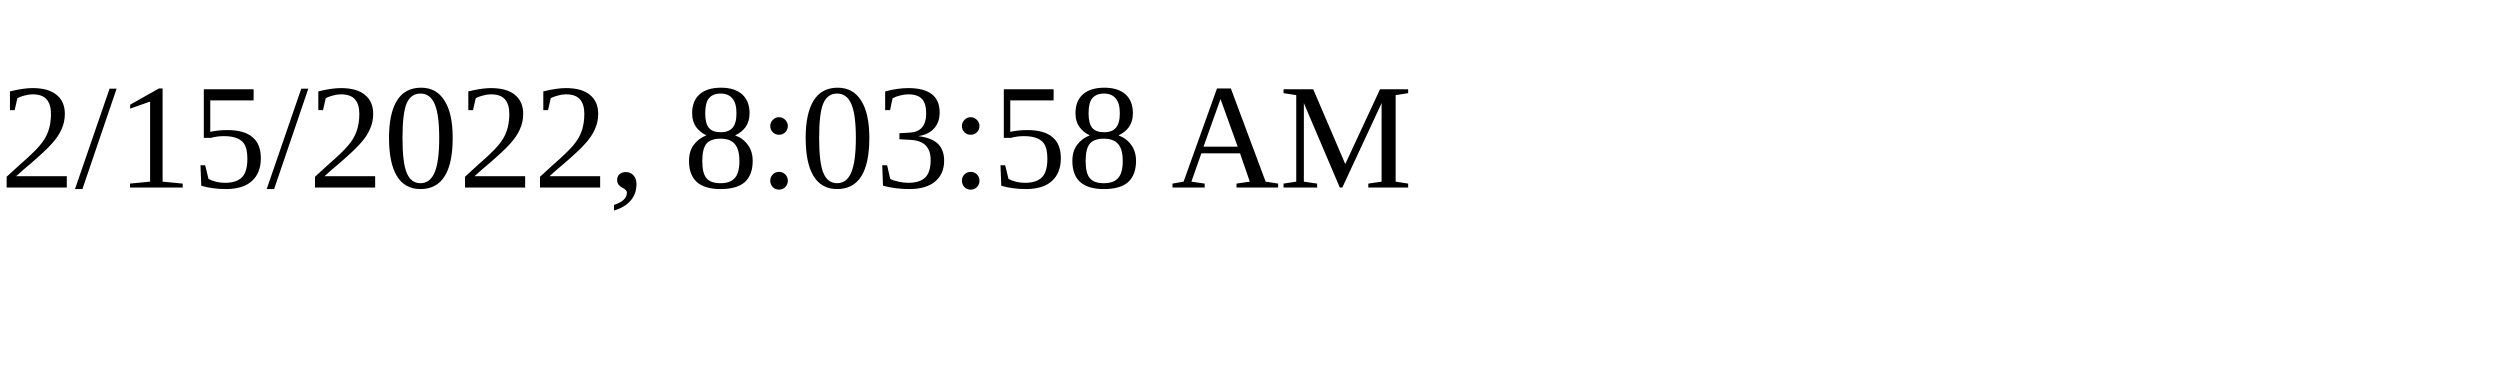
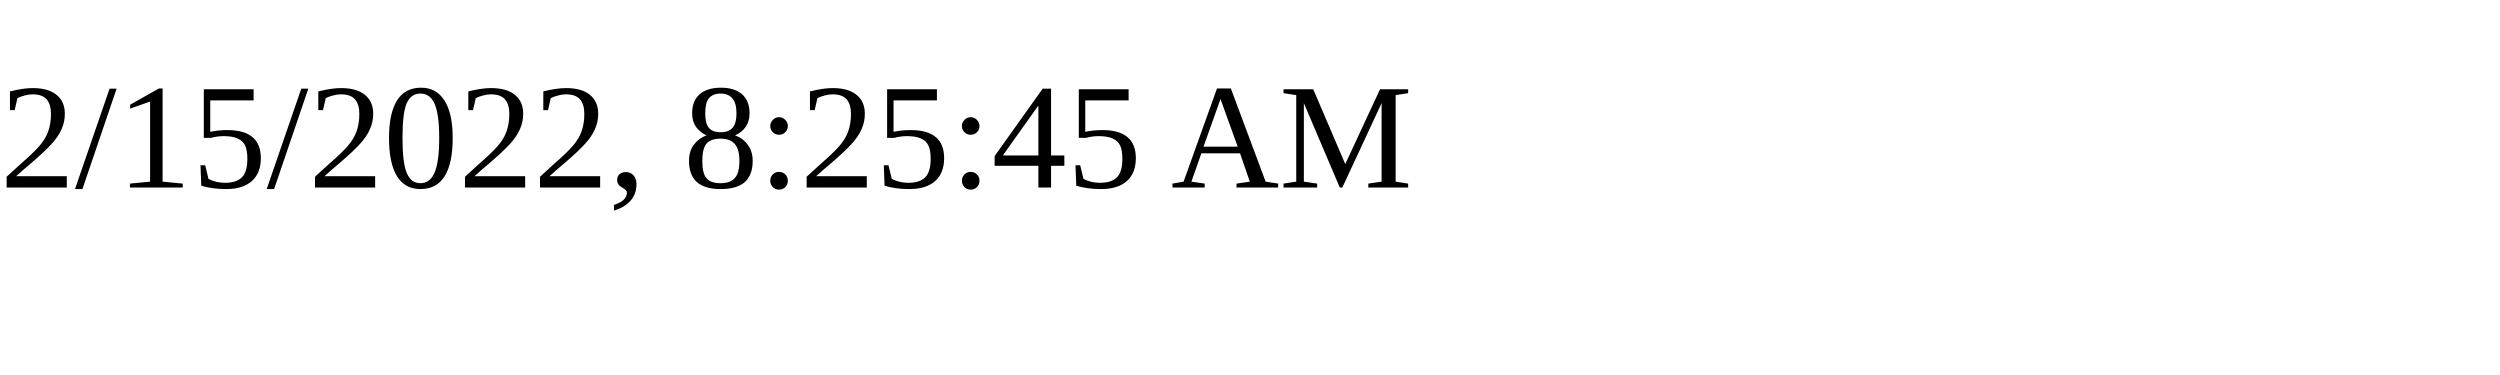
<svg xmlns="http://www.w3.org/2000/svg" height="30" width="200">
-   <text x="0" y="15">2/15/2022, 8:03:58 AM</text>
+   <text x="0" y="15">2/15/2022, 8:25:45 AM</text>
</svg>
